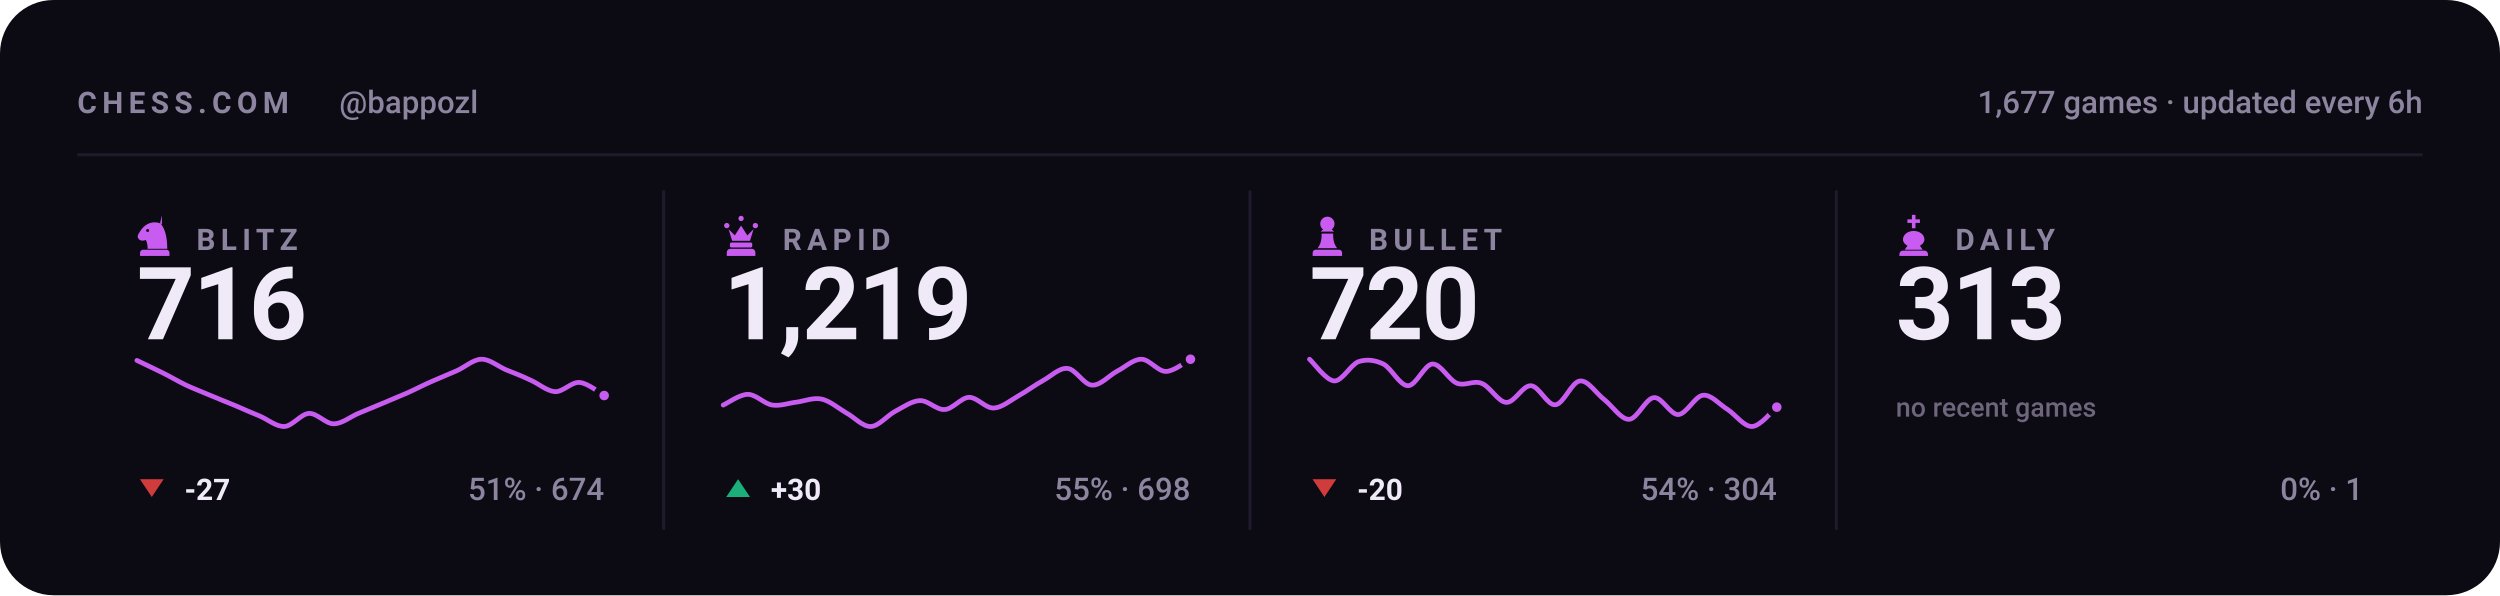
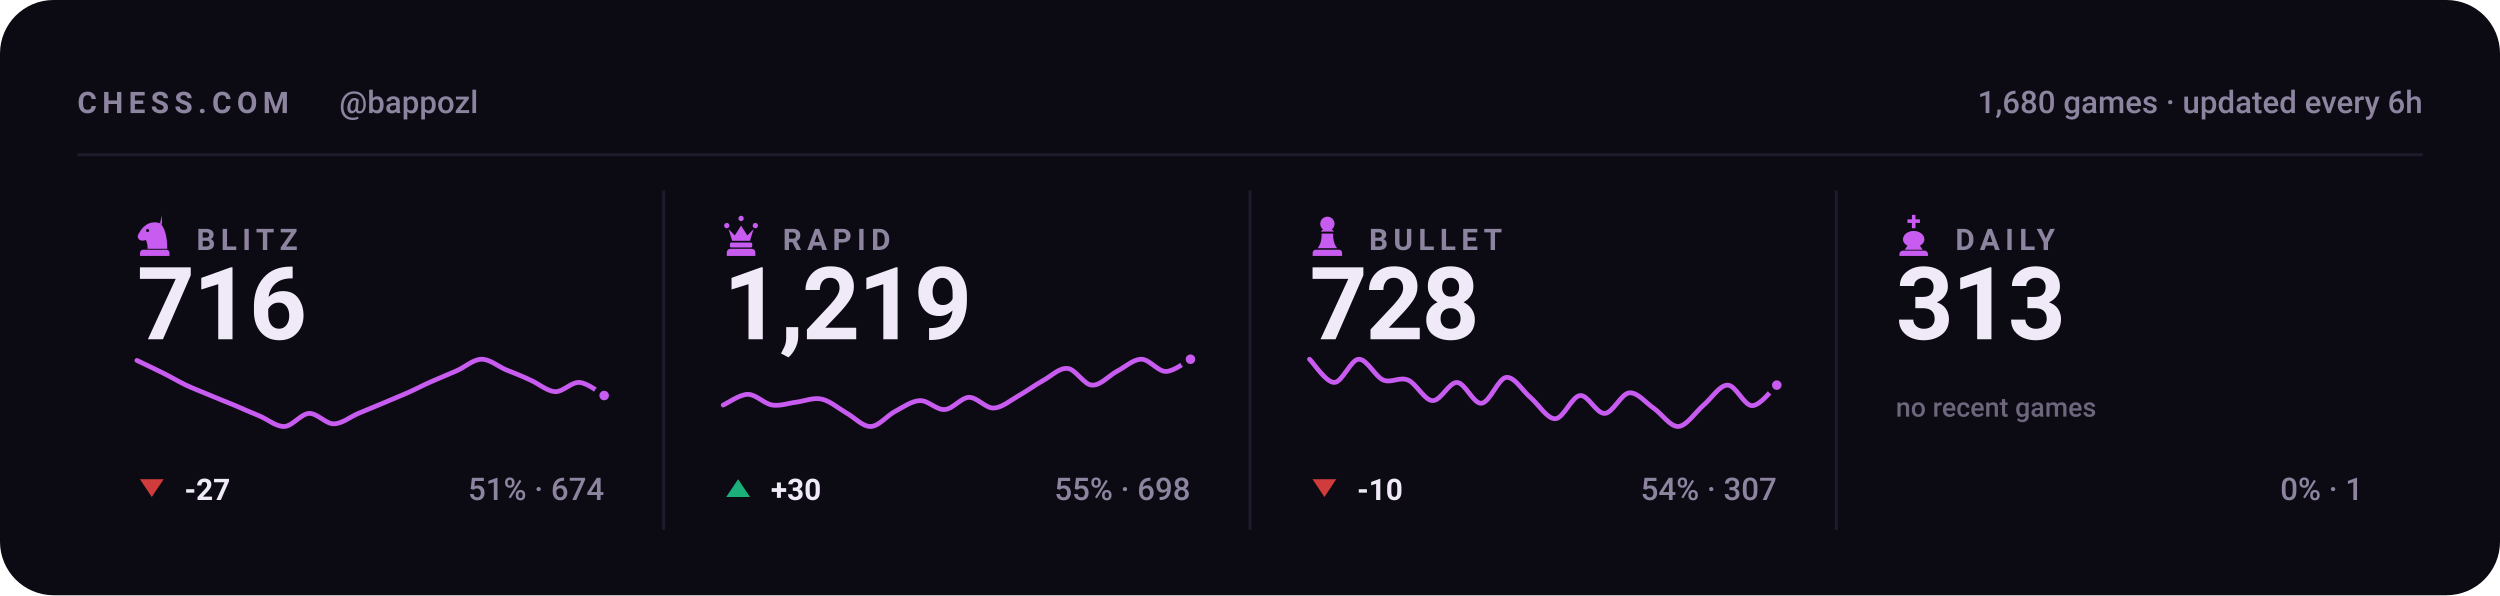
<svg xmlns="http://www.w3.org/2000/svg" viewBox="0 0 840 200" width="840" height="200" role="img" aria-label="Chess.com stats for bappozl across blitz, rapid, bullet and daily">
  <style>svg{font-family:-apple-system,BlinkMacSystemFont,'Segoe UI',Roboto,'Helvetica Neue',Arial,sans-serif}text{fill:#f0e9f8;white-space:pre}.bg{fill:#0c0a12}.acc{fill:#c85cf0}.win{fill:#1baf7a}.draw{fill:#8b8f96}.loss{fill:#d03b3b}.lbl{font-size:10px;font-weight:600;letter-spacing:.18em;fill:#8d84a0}.cap{font-size:10.5px;font-weight:500;fill:#8d84a0}.num{font-family:-apple-system,BlinkMacSystemFont,'Segoe UI',Roboto,'Helvetica Neue',Arial,sans-serif;font-weight:700;letter-spacing:-.02em}.tick{font-size:9px;font-weight:500;fill:#8d84a0;opacity:.75}.dl{font-size:10px;font-weight:600}.rule{stroke:#201b2c;stroke-width:1;fill:none}.grid{stroke:#201b2c;stroke-width:1;fill:none;opacity:.7}.ln{fill:none;stroke:#c85cf0;stroke-width:2;stroke-linecap:round;stroke-linejoin:round}.ring{stroke:#0c0a12;stroke-width:2}.hollow{fill:none;stroke-width:1.5}.sq{fill:#f0e9f8;opacity:.035}</style>
  <rect class="bg" width="840" height="200" rx="18" />
  <text class="lbl" x="26" y="38">CHESS.COM</text>
  <text class="cap" x="114" y="38">@bappozl</text>
-   <text class="cap" x="814" y="38" text-anchor="end">1,677 games · updated every 6h</text>
+   <text class="cap" x="814" y="38" text-anchor="end">1,680 games · updated every 6h</text>
  <line class="rule" x1="26" y1="52" x2="814" y2="52" />
  <g class="acc" transform="translate(44.5,71.6) scale(0.15)">
    <path fill-rule="evenodd" d="M66 5l-4 17c9 10 16 27 16 58H34c0-8-1-14-4-20-6 3-13 2-16-2-3-3-3-8 0-12 3-5 6-10 10-14 6-6 13-10 21-11 7-1 14 0 21 4zM37.4 39a3.4 3.4 0 1 0-6.8 0 3.4 3.4 0 1 0 6.8 0zM24 82h52c3.9 0 7 3.1 7 7v7H17v-7c0-3.9 3.1-7 7-7z" />
  </g>
  <text class="lbl" x="66" y="84">BLITZ</text>
  <text class="num" x="46" y="114" style="font-size:34px">716</text>
  <path class="ln" style="stroke-width:1.6" d="M46.0 121.1C47.4 121.8 51.5 123.7 54.3 125.1C57.0 126.4 59.8 128.1 62.5 129.4C65.3 130.7 68.0 131.7 70.8 132.9C73.5 134.0 76.3 135.2 79.1 136.3C81.8 137.5 84.6 138.7 87.3 139.8C90.1 141.0 92.8 143.4 95.6 143.3C98.3 143.1 101.1 139.1 103.8 138.9C106.6 138.8 109.4 142.4 112.1 142.4C114.9 142.4 117.6 140.1 120.4 138.9C123.1 137.8 125.9 136.6 128.6 135.5C131.4 134.3 134.1 133.2 136.9 132.0C139.6 130.8 142.4 129.3 145.2 128.1C147.9 126.9 150.7 125.8 153.4 124.6C156.2 123.4 158.9 120.8 161.7 120.7C164.4 120.6 167.2 123.0 169.9 124.2C172.7 125.3 175.5 126.4 178.2 127.7C181.0 128.9 183.7 131.4 186.5 131.6C189.2 131.7 192.0 128.3 194.7 128.5C197.5 128.7 201.6 132.1 203.0 132.9" />
  <circle class="acc ring" cx="203.0" cy="132.9" r="2.6" />
  <path fill="#d03b3b" d="M51 167L55 161H47Z" />
  <text class="dl" x="62" y="168" fill="#d03b3b">-27</text>
  <text class="cap" x="203" y="168" text-anchor="end">51% · 674</text>
  <line class="rule" x1="223.0" y1="64" x2="223.0" y2="178" />
  <g class="acc" transform="translate(241.5,71.6) scale(0.15)">
    <path d="M18 22a6 6 0 1 1 0 12 6 6 0 0 1 0-12zm64 0a6 6 0 1 1 0 12 6 6 0 0 1 0-12zM50 6a6 6 0 1 1 0 12 6 6 0 0 1 0-12zM22 36l8 26h40l8-26-14 14-14-22-14 22zM28 66h44c1.6 0 3 1.3 3 3v5c0 1.6-1.4 3-3 3H28c-1.6 0-3-1.4-3-3v-5c0-1.7 1.4-3 3-3zM26 80h48c4.4 0 8 3.6 8 8v8H18v-8c0-4.4 3.6-8 8-8z" />
  </g>
  <text class="lbl" x="263" y="84">RAPID</text>
  <text class="num" x="243" y="114" style="font-size:34px">1,219</text>
  <path class="ln" style="stroke-width:1.6" d="M243.0 136.1C244.4 135.5 248.5 132.5 251.3 132.5C254.0 132.5 256.8 135.7 259.5 136.1C262.3 136.5 265.0 135.4 267.8 135.1C270.5 134.7 273.3 133.5 276.1 134.1C278.8 134.7 281.6 137.1 284.3 138.7C287.1 140.2 289.8 143.4 292.6 143.3C295.3 143.2 298.1 139.6 300.8 138.2C303.6 136.7 306.4 134.7 309.1 134.6C311.9 134.5 314.6 137.8 317.4 137.6C320.1 137.5 322.9 133.6 325.6 133.5C328.4 133.5 331.1 137.2 333.9 137.1C336.6 137.0 339.4 134.6 342.2 133.0C344.9 131.5 347.7 129.4 350.4 127.9C353.2 126.4 355.9 123.5 358.7 123.8C361.4 124.0 364.2 129.3 366.9 129.4C369.7 129.6 372.5 126.3 375.2 124.8C378.0 123.4 380.7 120.7 383.5 120.7C386.2 120.7 389.0 124.8 391.7 124.8C394.5 124.8 398.6 121.4 400.0 120.7" />
  <circle class="acc ring" cx="400.0" cy="120.7" r="2.6" />
  <path fill="#1baf7a" d="M248 161L252 167H244Z" />
  <text class="dl" x="259" y="168" fill="#1baf7a">+30</text>
  <text class="cap" x="400" y="168" text-anchor="end">55% · 698</text>
  <line class="rule" x1="420.0" y1="64" x2="420.0" y2="178" />
  <g class="acc" transform="translate(438.5,71.6) scale(0.15)">
    <path d="M50 8c-8.8 0-16 7.2-16 16 0 5.2 2.5 9.9 6.4 12.8-2.1 1.2-3.9 2.8-5.3 4.7h29.8c-1.4-1.9-3.2-3.5-5.3-4.7C63.5 33.9 66 29.2 66 24c0-8.8-7.2-16-16-16zM37 46c.6 13.6-2.4 24.5-9 32.7h44c-6.6-8.2-9.6-19.1-9-32.7H37zM24 82h52c3.9 0 7 3.1 7 7v7H17v-7c0-3.9 3.1-7 7-7z" />
  </g>
  <text class="lbl" x="460" y="84">BULLET</text>
-   <text class="num" x="440" y="114" style="font-size:34px">720</text>
-   <path class="ln" style="stroke-width:1.6" d="M440.0 120.7C441.4 121.9 445.5 127.8 448.3 128.0C451.0 128.1 453.8 122.5 456.5 121.5C459.3 120.6 462.0 121.0 464.8 122.3C467.5 123.7 470.3 129.6 473.1 129.6C475.8 129.6 478.6 122.5 481.3 122.3C484.1 122.2 486.8 127.7 489.6 128.8C492.3 129.8 495.1 127.7 497.8 128.8C500.6 129.8 503.4 135.1 506.1 135.2C508.9 135.4 511.6 129.4 514.4 129.6C517.1 129.7 519.9 136.3 522.6 136.0C525.4 135.8 528.1 128.2 530.9 128.0C533.6 127.7 536.4 132.3 539.2 134.4C541.9 136.6 544.7 141.0 547.4 140.9C550.2 140.7 552.9 133.9 555.7 133.6C558.4 133.3 561.2 139.4 563.9 139.3C566.7 139.1 569.5 133.1 572.2 132.8C575.0 132.5 577.7 135.9 580.5 137.6C583.2 139.4 586.0 143.4 588.7 143.3C591.5 143.2 595.6 137.9 597.0 136.8" />
-   <circle class="acc ring" cx="597.0" cy="136.8" r="2.6" />
+   <text class="num" x="440" y="114" style="font-size:34px">728</text>
+   <path class="ln" style="stroke-width:1.6" d="M440.0 120.7C441.4 122.0 445.5 128.5 448.3 128.5C451.0 128.5 453.8 120.9 456.5 120.7C459.3 120.6 462.0 126.5 464.8 127.7C467.5 128.8 470.3 126.5 473.1 127.7C475.8 128.8 478.6 134.5 481.3 134.6C484.1 134.8 486.8 128.4 489.6 128.5C492.3 128.7 495.1 135.8 497.8 135.5C500.6 135.2 503.4 127.1 506.1 126.8C508.9 126.5 511.6 131.4 514.4 133.7C517.1 136.1 519.9 140.8 522.6 140.7C525.4 140.5 528.1 133.2 530.9 132.9C533.6 132.6 536.4 139.1 539.2 138.9C541.9 138.8 544.7 132.3 547.4 132.0C550.2 131.7 552.9 135.3 555.7 137.2C558.4 139.1 561.2 143.4 563.9 143.3C566.7 143.1 569.5 138.7 572.2 136.3C575.0 134.0 577.7 129.4 580.5 129.4C583.2 129.4 586.0 136.3 588.7 136.3C591.5 136.3 595.6 130.6 597.0 129.4" />
+   <circle class="acc ring" cx="597.0" cy="129.4" r="2.6" />
  <path fill="#d03b3b" d="M445 167L449 161H441Z" />
-   <text class="dl" x="456" y="168" fill="#d03b3b">-20</text>
-   <text class="cap" x="597" y="168" text-anchor="end">54% · 304</text>
+   <text class="dl" x="456" y="168" fill="#d03b3b">-10</text>
+   <text class="cap" x="597" y="168" text-anchor="end">54% · 307</text>
  <line class="rule" x1="617.0" y1="64" x2="617.0" y2="178" />
  <g class="acc" transform="translate(635.5,71.6) scale(0.15)">
    <path d="M46 4h8v10h10v8H54v12h-8V22H36v-8h10V4zM50 40c-13 0-24 8-24 19 0 6 4 11 10 14l-6 9h40l-6-9c6-3 10-8 10-14 0-11-11-19-24-19zM26 84h48c4.4 0 8 3.6 8 8v4H18v-4c0-4.4 3.6-8 8-8z" />
  </g>
  <text class="lbl" x="657" y="84">DAILY</text>
  <text class="num" x="637" y="114" style="font-size:34px">313</text>
  <text class="tick" x="637" y="140">no recent games</text>
  <text class="cap" x="794" y="168" text-anchor="end">0% · 1</text>
</svg>
